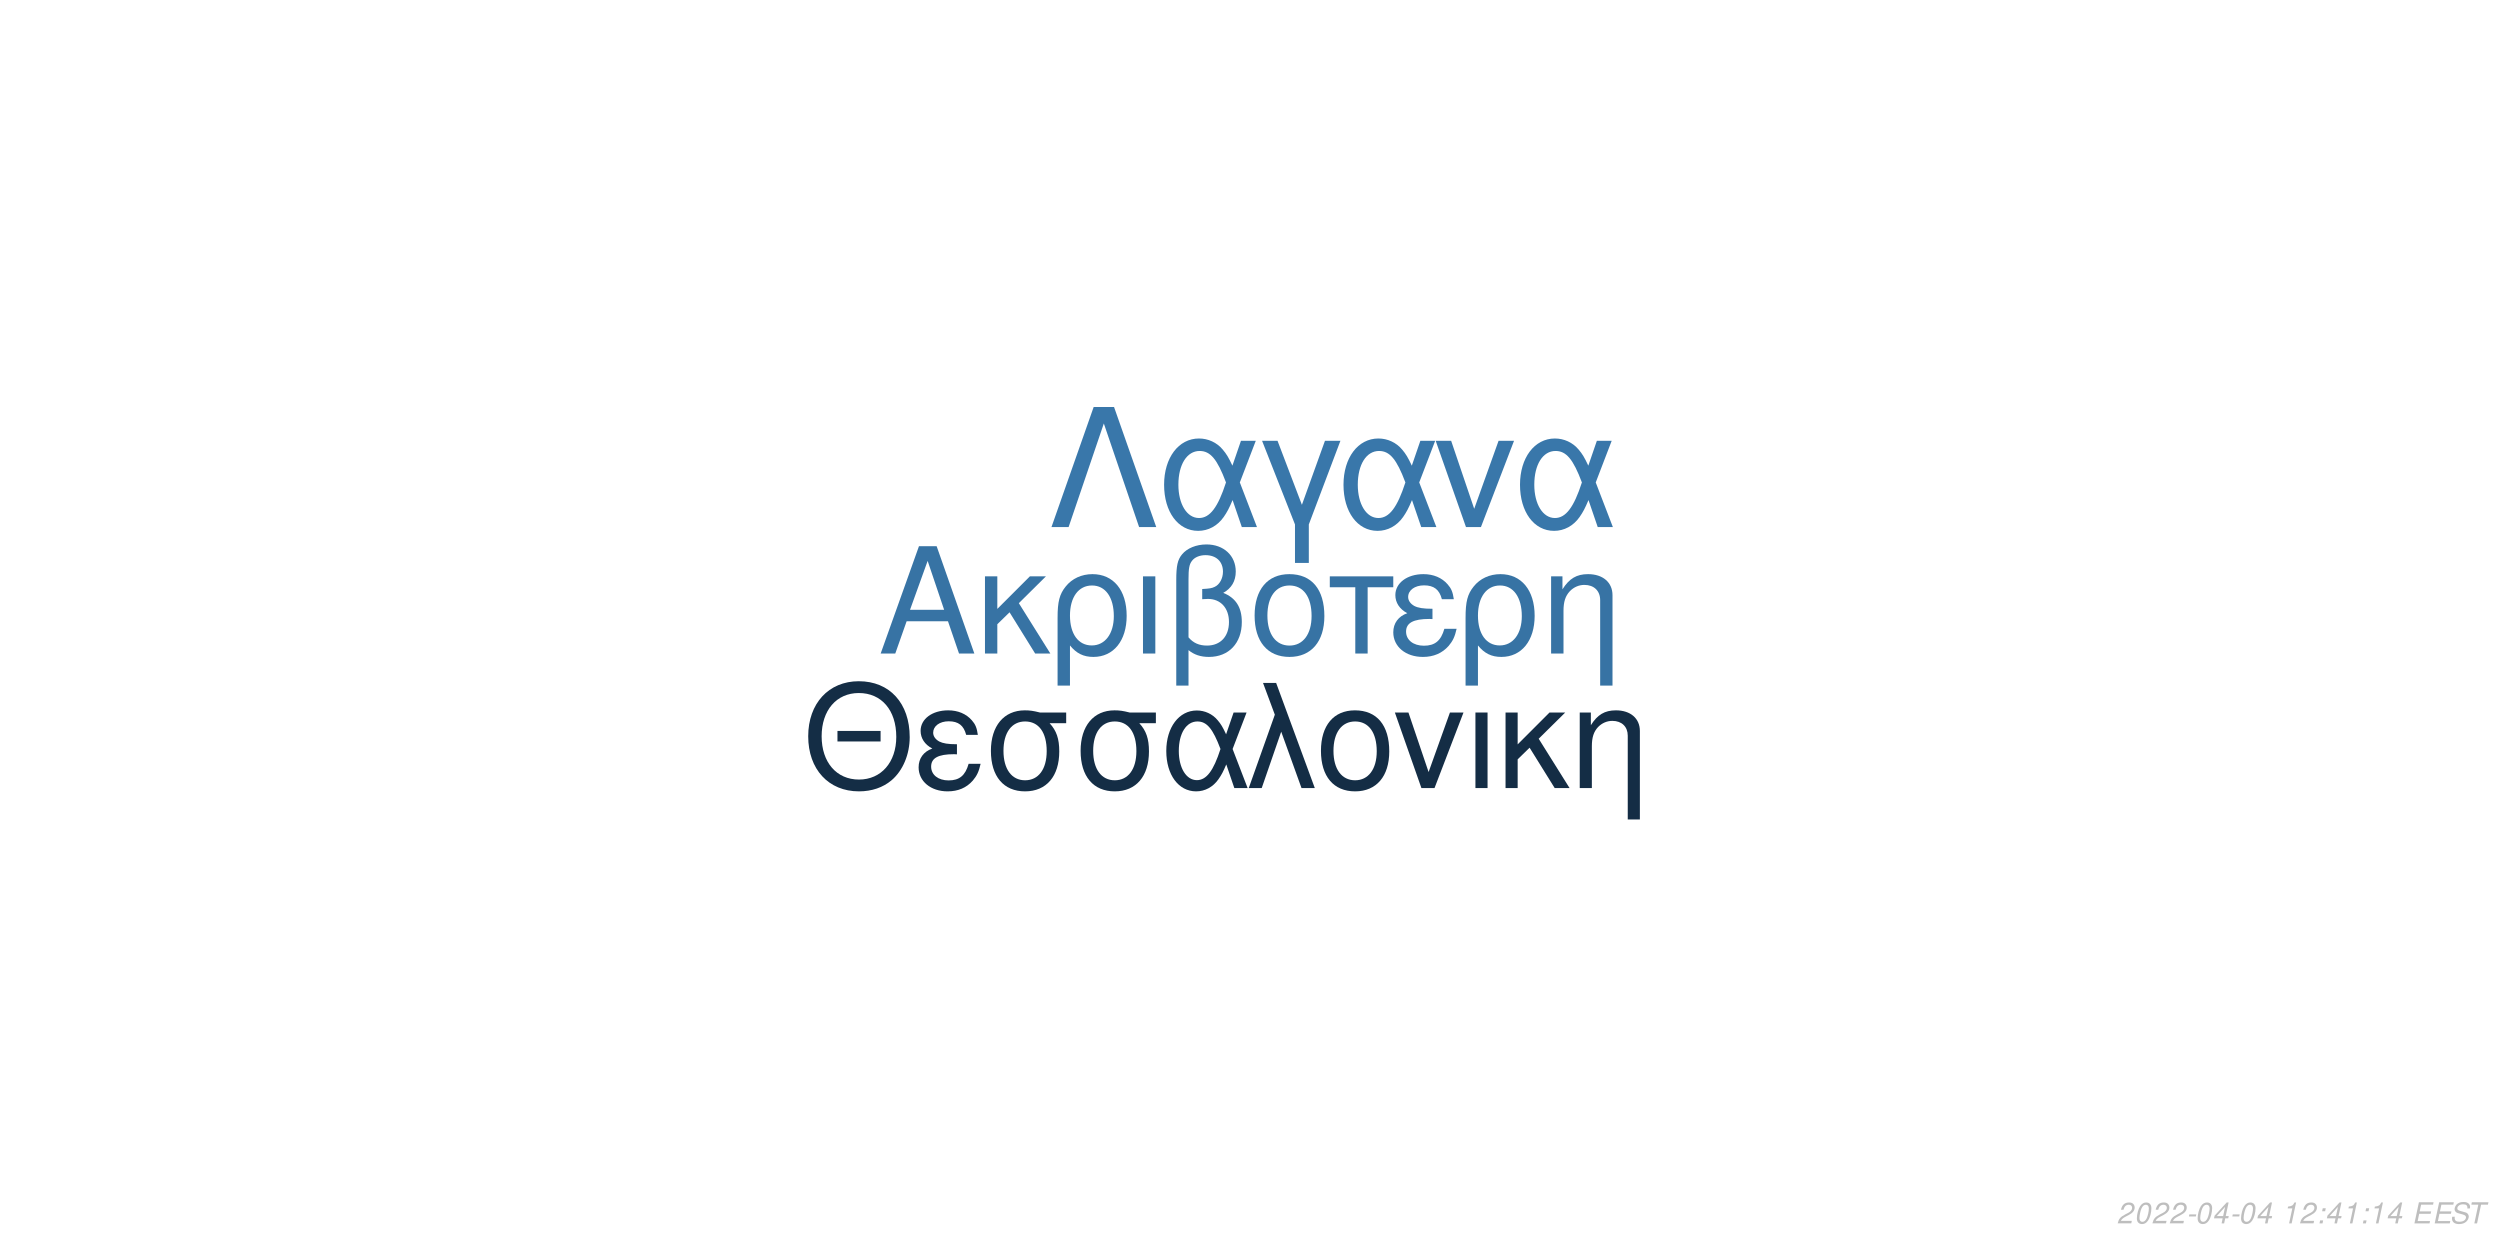
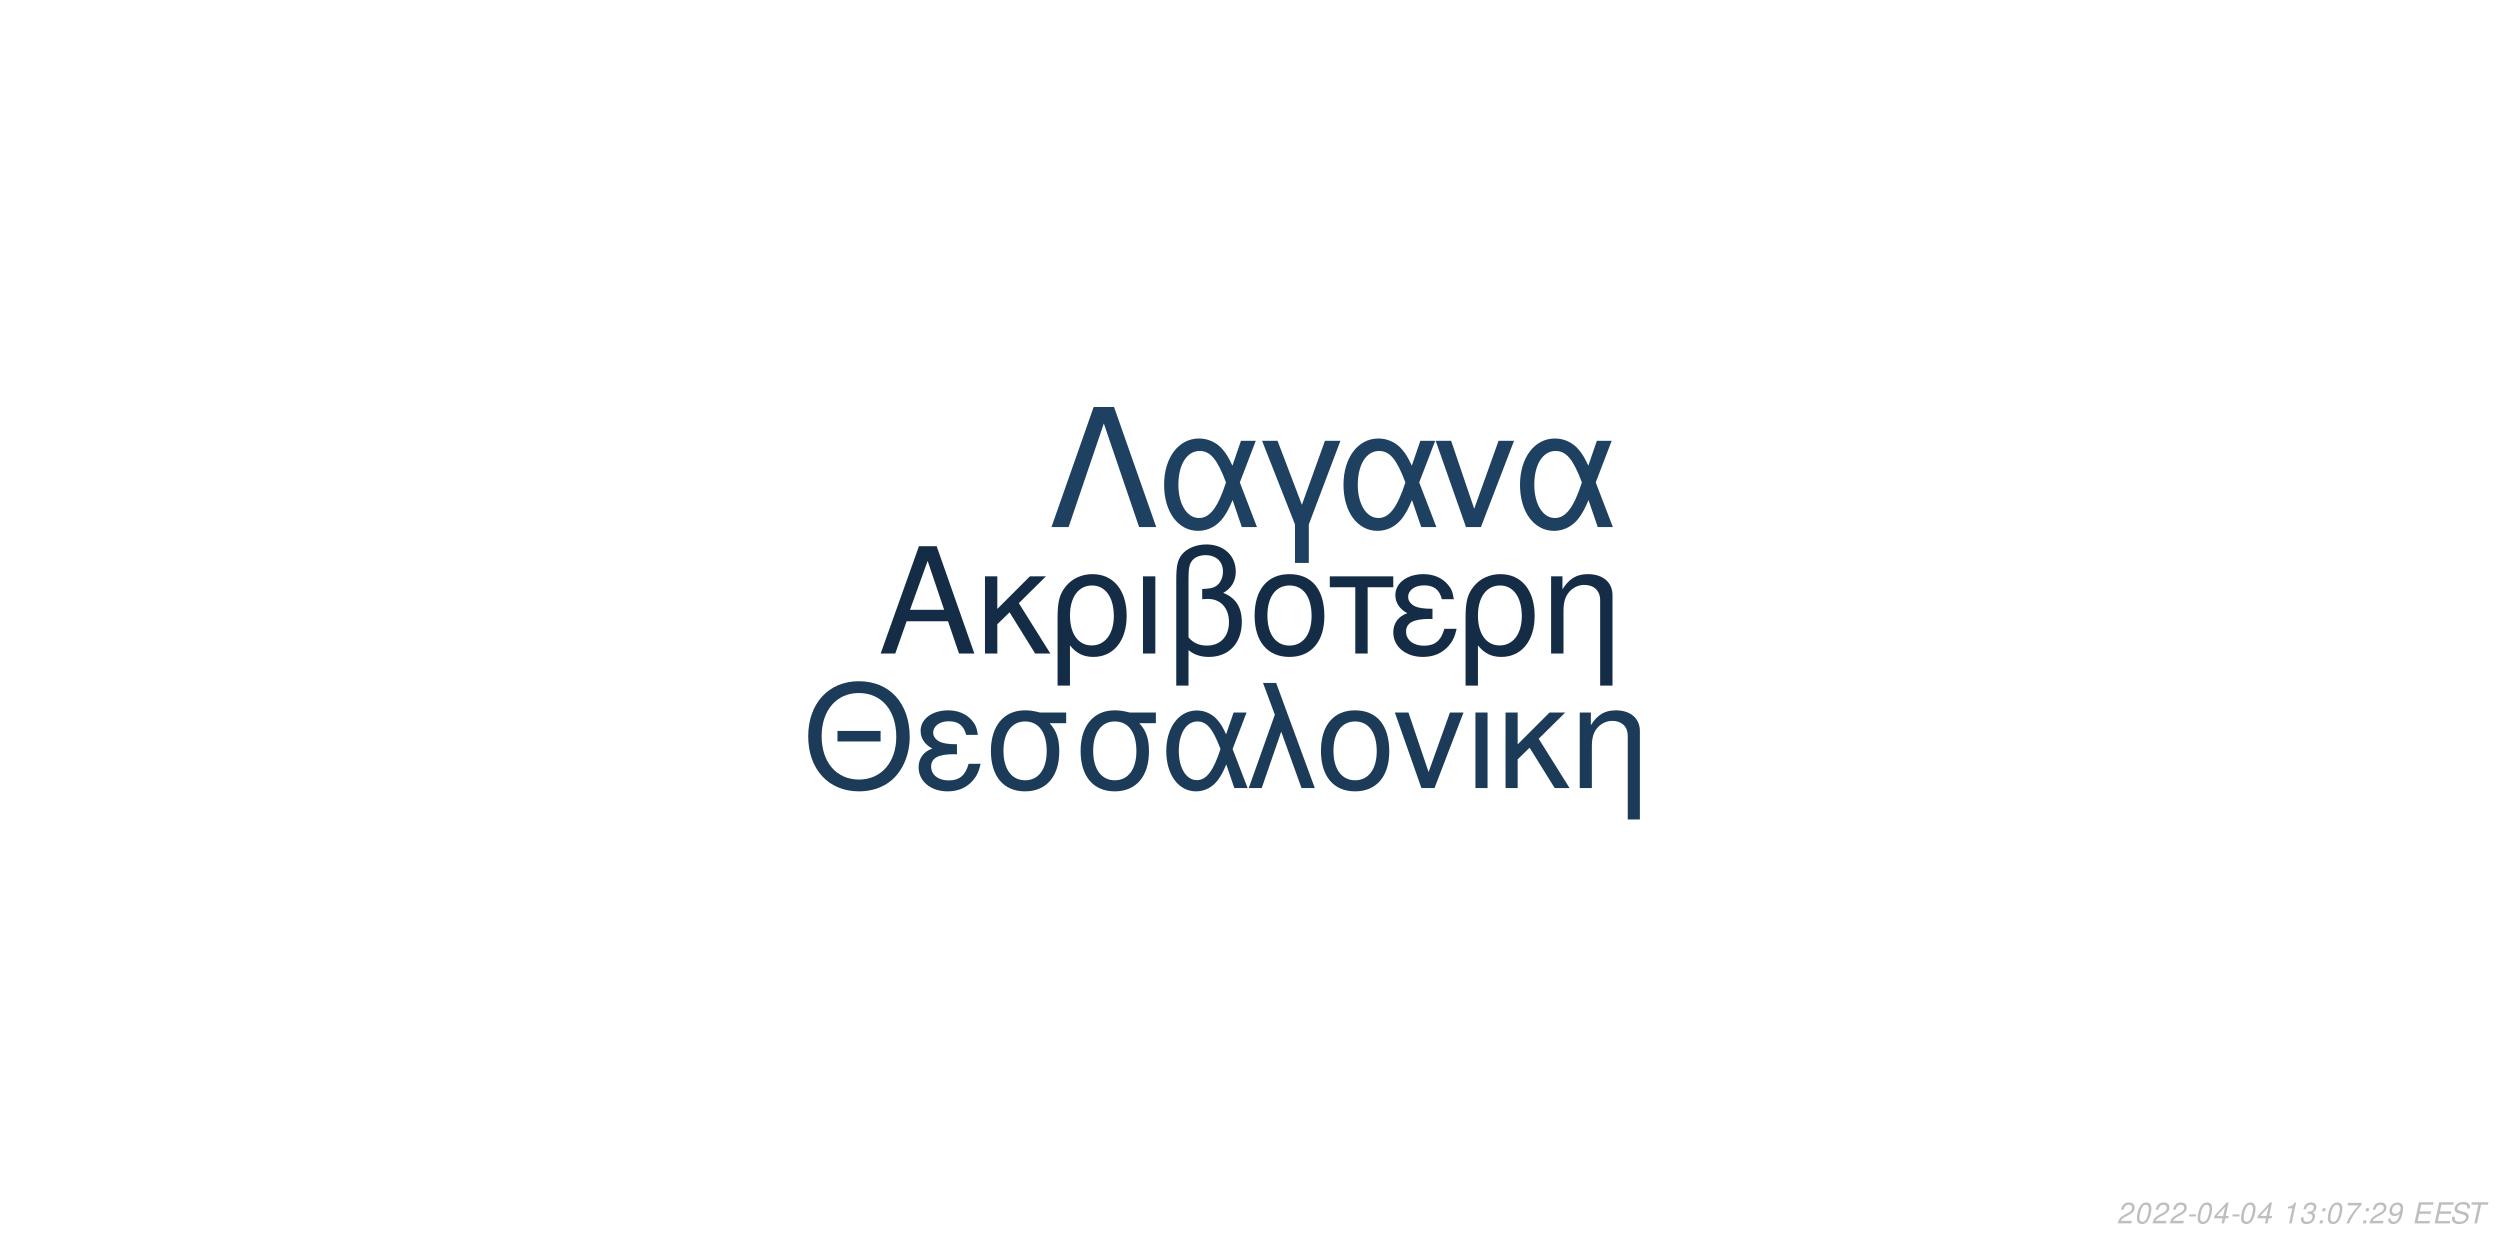
<svg xmlns="http://www.w3.org/2000/svg" xmlns:xlink="http://www.w3.org/1999/xlink" width="864pt" height="432pt" viewBox="0 0 864 432" version="1.1">
  <defs>
    <g>
      <symbol overflow="visible" id="glyph0-0">
        <path style="stroke:none;" d="" />
      </symbol>
      <symbol overflow="visible" id="glyph0-1">
        <path style="stroke:none;" d="M 24.125 -11.141 L 27.938 0 L 33.234 0 L 20.203 -37.094 L 14.094 -37.094 L 0.859 0 L 5.906 0 L 9.828 -11.141 Z M 22.797 -15.109 L 11 -15.109 L 17.094 -32.016 Z M 22.797 -15.109 " />
      </symbol>
      <symbol overflow="visible" id="glyph0-2">
        <path style="stroke:none;" d="M 7.172 -15.422 L 7.172 -26.672 L 2.906 -26.672 L 2.906 0 L 7.172 0 L 7.172 -10.125 L 11.406 -14.25 L 20.25 0 L 25.5 0 L 14.609 -17.406 L 23.969 -26.672 L 18.422 -26.672 Z M 7.172 -15.422 " />
      </symbol>
      <symbol overflow="visible" id="glyph0-3">
        <path style="stroke:none;" d="M 3 11.094 L 7.281 11.094 L 7.281 -2.797 C 9.516 -0.047 11.953 1.172 15.375 1.172 C 22.344 1.172 26.875 -4.422 26.875 -13.031 C 26.875 -21.891 22.297 -27.438 15.062 -27.438 C 11.297 -27.438 7.984 -25.906 5.797 -23.156 C 3.672 -20.516 3 -17.969 3 -12.359 Z M 14.906 -23.516 C 19.547 -23.516 22.438 -19.438 22.438 -12.922 C 22.438 -6.812 19.391 -2.797 14.812 -2.797 C 10.172 -2.797 7.281 -6.766 7.281 -13.125 C 7.281 -19.484 10.234 -23.516 14.906 -23.516 Z M 14.906 -23.516 " />
      </symbol>
      <symbol overflow="visible" id="glyph0-4">
        <path style="stroke:none;" d="M 3.516 0 L 7.781 0 L 7.781 -26.672 L 3.516 -26.672 Z M 3.516 0 " />
      </symbol>
      <symbol overflow="visible" id="glyph0-5">
        <path style="stroke:none;" d="M 4.016 11.094 L 8.25 11.094 L 8.25 -1.172 C 10.172 0.406 12.422 1.172 15.312 1.172 C 22.188 1.172 26.672 -3.609 26.672 -10.891 C 26.672 -15.984 24.578 -19.234 20.25 -20.969 C 23.109 -22.547 24.578 -25.031 24.578 -28.344 C 24.578 -33.844 20.406 -37.703 14.453 -37.703 C 10.938 -37.703 7.734 -36.391 6 -34.25 C 4.484 -32.422 4.016 -30.328 4.016 -25.391 Z M 8.25 -25.656 C 8.25 -29.359 8.5 -30.844 9.469 -32.062 C 10.375 -33.281 12.156 -34 14.094 -34 C 17.812 -34 20.156 -31.812 20.156 -28.297 C 20.156 -25.953 18.984 -23.812 17.297 -23.047 C 16.281 -22.547 15.469 -22.438 12.984 -22.297 L 12.984 -18.781 C 13.734 -18.828 14.344 -18.875 14.969 -18.875 C 19.344 -18.875 22.234 -15.719 22.234 -10.891 C 22.234 -5.906 19.281 -2.75 14.656 -2.75 C 11.953 -2.75 9.922 -3.609 8.25 -5.594 Z M 8.25 -25.656 " />
      </symbol>
      <symbol overflow="visible" id="glyph0-6">
        <path style="stroke:none;" d="M 14.094 -27.438 C 6.562 -27.438 2.094 -22.094 2.094 -13.125 C 2.094 -4.125 6.562 1.172 14.141 1.172 C 21.672 1.172 26.203 -4.172 26.203 -12.922 C 26.203 -22.188 21.828 -27.438 14.094 -27.438 Z M 14.141 -23.516 C 18.938 -23.516 21.781 -19.594 21.781 -12.984 C 21.781 -6.672 18.828 -2.75 14.141 -2.75 C 9.422 -2.75 6.516 -6.672 6.516 -13.125 C 6.516 -19.594 9.422 -23.516 14.141 -23.516 Z M 14.141 -23.516 " />
      </symbol>
      <symbol overflow="visible" id="glyph0-7">
        <path style="stroke:none;" d="M 7.891 0 L 12.156 0 L 12.156 -22.906 L 21.016 -22.906 L 21.016 -26.672 L -0.922 -26.672 L -0.922 -22.906 L 7.891 -22.906 Z M 7.891 0 " />
      </symbol>
      <symbol overflow="visible" id="glyph0-8">
        <path style="stroke:none;" d="M 14.562 -15.469 C 11.344 -15.469 9.562 -15.781 8.297 -16.438 C 6.922 -17.203 6.156 -18.328 6.156 -19.547 C 6.156 -21.891 8.453 -23.562 11.656 -23.562 C 15.062 -23.562 16.953 -22.094 17.812 -18.781 L 21.938 -18.781 C 21.578 -21.266 21.062 -22.5 19.797 -23.922 C 17.812 -26.203 14.906 -27.438 11.453 -27.438 C 5.797 -27.438 1.734 -24.375 1.734 -20.203 C 1.734 -17.609 3.156 -15.375 5.859 -13.938 C 2.797 -12.875 1.016 -10.484 1.016 -7.328 C 1.016 -2.391 5.297 1.172 11.25 1.172 C 14.969 1.172 17.906 -0.109 20.156 -2.641 C 21.578 -4.328 22.297 -5.797 22.906 -8.547 L 18.672 -8.547 C 17.5 -4.422 15.422 -2.703 11.609 -2.703 C 7.938 -2.703 5.438 -4.688 5.438 -7.578 C 5.438 -10.578 7.938 -11.953 13.484 -11.953 C 13.641 -11.953 14.094 -11.953 14.562 -11.906 Z M 14.562 -15.469 " />
      </symbol>
      <symbol overflow="visible" id="glyph0-9">
        <path style="stroke:none;" d="M 3.562 -26.672 L 3.562 0 L 7.844 0 L 7.844 -14.703 C 7.844 -17.906 8.5 -19.891 10.031 -21.531 C 11.406 -22.953 13.188 -23.719 15.062 -23.719 C 18.375 -23.719 20.516 -21.672 20.516 -18.469 L 20.516 11.094 L 24.781 11.094 L 24.781 -20.156 C 24.781 -24.578 21.469 -27.438 16.328 -27.438 C 12.359 -27.438 9.828 -25.906 7.484 -22.188 L 7.484 -26.672 Z M 3.562 -26.672 " />
      </symbol>
      <symbol overflow="visible" id="glyph1-0">
        <path style="stroke:none;" d="" />
      </symbol>
      <symbol overflow="visible" id="glyph1-1">
        <path style="stroke:none;" d="M 26.859 -19.734 L 11.953 -19.734 L 11.953 -16.094 L 26.859 -16.094 Z M 19.328 -36.922 C 8.922 -36.922 1.844 -29.25 1.844 -17.891 C 1.844 -6.484 8.875 1.141 19.391 1.141 C 23.812 1.141 27.703 -0.203 30.641 -2.688 C 34.578 -6.031 36.922 -11.656 36.922 -17.594 C 36.922 -29.297 30 -36.922 19.328 -36.922 Z M 19.328 -32.844 C 27.203 -32.844 32.281 -26.906 32.281 -17.688 C 32.281 -8.922 27.062 -2.938 19.391 -2.938 C 11.609 -2.938 6.484 -8.922 6.484 -17.891 C 6.484 -26.859 11.609 -32.844 19.328 -32.844 Z M 19.328 -32.844 " />
      </symbol>
      <symbol overflow="visible" id="glyph1-2">
        <path style="stroke:none;" d="M 14.25 -15.141 C 11.109 -15.141 9.375 -15.453 8.125 -16.094 C 6.781 -16.844 6.031 -17.938 6.031 -19.141 C 6.031 -21.422 8.266 -23.078 11.406 -23.078 C 14.75 -23.078 16.594 -21.625 17.438 -18.391 L 21.469 -18.391 C 21.125 -20.828 20.625 -22.031 19.391 -23.422 C 17.438 -25.656 14.594 -26.859 11.219 -26.859 C 5.688 -26.859 1.688 -23.875 1.688 -19.781 C 1.688 -17.234 3.094 -15.047 5.734 -13.656 C 2.734 -12.609 1 -10.266 1 -7.172 C 1 -2.344 5.188 1.141 11.016 1.141 C 14.656 1.141 17.547 -0.094 19.734 -2.594 C 21.125 -4.234 21.828 -5.688 22.422 -8.375 L 18.281 -8.375 C 17.141 -4.328 15.094 -2.641 11.359 -2.641 C 7.766 -2.641 5.328 -4.578 5.328 -7.422 C 5.328 -10.359 7.766 -11.703 13.203 -11.703 C 13.359 -11.703 13.797 -11.703 14.25 -11.656 Z M 14.25 -15.141 " />
      </symbol>
      <symbol overflow="visible" id="glyph1-3">
        <path style="stroke:none;" d="M 29 -26.109 L 19.938 -26.109 C 17.594 -26.703 16.438 -26.859 14.703 -26.859 C 7.469 -26.859 2.984 -21.469 2.984 -12.859 C 2.984 -4.031 7.375 1.141 14.797 1.141 C 22.172 1.141 26.609 -4.078 26.609 -12.656 C 26.609 -17.047 25.656 -19.828 23.266 -22.422 L 29 -22.422 Z M 14.797 -23.016 C 19.531 -23.016 22.266 -19.234 22.266 -12.75 C 22.266 -6.531 19.438 -2.688 14.797 -2.688 C 10.172 -2.688 7.328 -6.531 7.328 -12.859 C 7.328 -19.188 10.172 -23.016 14.797 -23.016 Z M 14.797 -23.016 " />
      </symbol>
      <symbol overflow="visible" id="glyph1-4">
        <path style="stroke:none;" d="M 29.344 -26.109 L 24.859 -26.109 L 22.266 -18.578 C 21.125 -21.031 20.484 -22.125 19.328 -23.469 C 17.547 -25.609 14.906 -26.812 12.156 -26.812 C 5.984 -26.812 1.594 -20.984 1.594 -12.812 C 1.594 -4.578 5.828 1.141 11.906 1.141 C 14.953 1.141 17.734 -0.344 19.625 -3.047 C 20.672 -4.531 21.281 -5.688 22.328 -8.172 L 25.109 0 L 29.703 0 L 24.516 -13.5 Z M 20.328 -13.5 C 17.891 -5.922 15.453 -2.734 12.156 -2.734 C 8.516 -2.734 5.922 -6.922 5.922 -12.812 C 5.922 -18.938 8.516 -23.016 12.359 -23.016 C 15.594 -23.016 17.688 -20.531 20.328 -13.5 Z M 20.328 -13.5 " />
      </symbol>
      <symbol overflow="visible" id="glyph1-5">
        <path style="stroke:none;" d="M 1.094 0 L 5.578 0 L 12.312 -19.484 L 19.328 0 L 23.922 0 L 10.562 -36.328 L 6.031 -36.328 L 10.109 -25.359 Z M 1.094 0 " />
      </symbol>
      <symbol overflow="visible" id="glyph1-6">
        <path style="stroke:none;" d="M 13.797 -26.859 C 6.422 -26.859 2.047 -21.625 2.047 -12.859 C 2.047 -4.031 6.422 1.141 13.859 1.141 C 21.234 1.141 25.656 -4.078 25.656 -12.656 C 25.656 -21.719 21.375 -26.859 13.797 -26.859 Z M 13.859 -23.016 C 18.531 -23.016 21.328 -19.188 21.328 -12.703 C 21.328 -6.531 18.438 -2.688 13.859 -2.688 C 9.219 -2.688 6.375 -6.531 6.375 -12.859 C 6.375 -19.188 9.219 -23.016 13.859 -23.016 Z M 13.859 -23.016 " />
      </symbol>
      <symbol overflow="visible" id="glyph1-7">
        <path style="stroke:none;" d="M 14.297 0 L 24.312 -26.109 L 19.625 -26.109 L 12.25 -5.531 L 5.281 -26.109 L 0.594 -26.109 L 9.766 0 Z M 14.297 0 " />
      </symbol>
      <symbol overflow="visible" id="glyph1-8">
        <path style="stroke:none;" d="M 3.438 0 L 7.625 0 L 7.625 -26.109 L 3.438 -26.109 Z M 3.438 0 " />
      </symbol>
      <symbol overflow="visible" id="glyph1-9">
        <path style="stroke:none;" d="M 7.031 -15.094 L 7.031 -26.109 L 2.844 -26.109 L 2.844 0 L 7.031 0 L 7.031 -9.922 L 11.156 -13.953 L 19.828 0 L 24.969 0 L 14.297 -17.047 L 23.469 -26.109 L 18.031 -26.109 Z M 7.031 -15.094 " />
      </symbol>
      <symbol overflow="visible" id="glyph1-10">
        <path style="stroke:none;" d="M 3.484 -26.109 L 3.484 0 L 7.672 0 L 7.672 -14.406 C 7.672 -17.547 8.328 -19.484 9.812 -21.078 C 11.156 -22.469 12.906 -23.219 14.75 -23.219 C 17.984 -23.219 20.078 -21.234 20.078 -18.094 L 20.078 10.859 L 24.266 10.859 L 24.266 -19.734 C 24.266 -24.062 21.031 -26.859 16 -26.859 C 12.109 -26.859 9.609 -25.359 7.328 -21.719 L 7.328 -26.109 Z M 3.484 -26.109 " />
      </symbol>
      <symbol overflow="visible" id="glyph2-0">
        <path style="stroke:none;" d="" />
      </symbol>
      <symbol overflow="visible" id="glyph2-1">
        <path style="stroke:none;" d="M 22.531 -41.484 L 15.484 -41.484 L 0.906 0 L 6.828 0 L 19 -35.797 L 31.188 0 L 37.109 0 Z M 22.531 -41.484 " />
      </symbol>
      <symbol overflow="visible" id="glyph2-2">
        <path style="stroke:none;" d="M 33.516 -29.812 L 28.391 -29.812 L 25.438 -21.219 C 24.125 -24.016 23.391 -25.266 22.078 -26.797 C 20.031 -29.25 17.016 -30.609 13.891 -30.609 C 6.828 -30.609 1.828 -23.953 1.828 -14.625 C 1.828 -5.234 6.656 1.312 13.594 1.312 C 17.078 1.312 20.266 -0.391 22.422 -3.469 C 23.609 -5.172 24.297 -6.484 25.5 -9.328 L 28.688 0 L 33.922 0 L 28 -15.422 Z M 23.219 -15.422 C 20.422 -6.766 17.641 -3.125 13.891 -3.125 C 9.734 -3.125 6.766 -7.906 6.766 -14.625 C 6.766 -21.625 9.734 -26.297 14.109 -26.297 C 17.812 -26.297 20.203 -23.453 23.219 -15.422 Z M 23.219 -15.422 " />
      </symbol>
      <symbol overflow="visible" id="glyph2-3">
        <path style="stroke:none;" d="M 12.062 12.406 L 16.844 12.406 L 16.844 -0.906 L 27.766 -29.812 L 22.422 -29.812 L 14.453 -7.688 L 6.031 -29.812 L 0.688 -29.812 L 12.062 -0.906 Z M 12.062 12.406 " />
      </symbol>
      <symbol overflow="visible" id="glyph2-4">
        <path style="stroke:none;" d="M 16.328 0 L 27.766 -29.812 L 22.422 -29.812 L 14 -6.312 L 6.031 -29.812 L 0.688 -29.812 L 11.156 0 Z M 16.328 0 " />
      </symbol>
      <symbol overflow="visible" id="glyph3-0">
        <path style="stroke:none;" d="" />
      </symbol>
      <symbol overflow="visible" id="glyph3-1">
        <path style="stroke:none;" d="M 5.234 -0.875 L 1.469 -0.875 C 1.641 -1.375 2.203 -1.891 3.109 -2.344 L 4.234 -2.938 C 5.562 -3.625 6.219 -4.469 6.219 -5.484 C 6.219 -5.938 6.062 -6.359 5.797 -6.656 C 5.469 -7.047 4.984 -7.234 4.312 -7.234 C 2.766 -7.234 1.891 -6.453 1.484 -4.734 L 2.375 -4.734 C 2.484 -5.188 2.609 -5.484 2.797 -5.75 C 3.094 -6.203 3.609 -6.453 4.188 -6.453 C 4.891 -6.453 5.344 -6.031 5.344 -5.375 C 5.344 -4.703 4.859 -4.094 4.016 -3.656 L 2.984 -3.125 C 1.234 -2.188 0.797 -1.656 0.344 -0.016 L 5.047 -0.016 Z M 5.234 -0.875 " />
      </symbol>
      <symbol overflow="visible" id="glyph3-2">
        <path style="stroke:none;" d="M 4.203 -7.234 C 3.375 -7.234 2.688 -6.812 2.125 -5.984 C 1.484 -5.047 0.984 -3.188 0.984 -1.734 C 0.984 -1.109 1.172 -0.562 1.484 -0.266 C 1.797 0.047 2.281 0.234 2.766 0.234 C 3.625 0.234 4.281 -0.156 4.859 -1.016 C 5.516 -1.953 6 -3.797 6 -5.266 C 6 -6.5 5.328 -7.234 4.203 -7.234 Z M 4.094 -6.453 C 4.734 -6.453 5.125 -5.984 5.125 -5.156 C 5.125 -4.203 4.781 -2.625 4.406 -1.812 C 3.984 -0.938 3.516 -0.547 2.875 -0.547 C 2.25 -0.547 1.875 -1.031 1.875 -1.828 C 1.875 -2.797 2.203 -4.344 2.594 -5.203 C 2.984 -6.047 3.453 -6.453 4.094 -6.453 Z M 4.094 -6.453 " />
      </symbol>
      <symbol overflow="visible" id="glyph3-3">
        <path style="stroke:none;" d="M 3.516 -3.125 L 1.125 -3.125 L 0.969 -2.406 L 3.359 -2.406 Z M 3.516 -3.125 " />
      </symbol>
      <symbol overflow="visible" id="glyph3-4">
        <path style="stroke:none;" d="M 3.625 -1.75 L 3.266 0 L 4.141 0 L 4.516 -1.75 L 5.562 -1.75 L 5.734 -2.531 L 4.688 -2.531 L 5.688 -7.234 L 5.016 -7.234 L 0.844 -2.672 L 0.641 -1.75 Z M 3.797 -2.531 L 1.594 -2.531 L 4.469 -5.703 Z M 3.797 -2.531 " />
      </symbol>
      <symbol overflow="visible" id="glyph3-5">
        <path style="stroke:none;" d="" />
      </symbol>
      <symbol overflow="visible" id="glyph3-6">
        <path style="stroke:none;" d="M 3.703 -5.188 L 2.594 0 L 3.469 0 L 5.016 -7.234 L 4.438 -7.234 C 3.906 -6.156 3.688 -6.016 2.234 -5.812 L 2.109 -5.188 Z M 3.703 -5.188 " />
      </symbol>
      <symbol overflow="visible" id="glyph3-7">
+         <path style="stroke:none;" d="M 2.922 -3.312 C 3.125 -3.344 3.234 -3.344 3.375 -3.344 C 4.203 -3.344 4.688 -3 4.688 -2.406 C 4.688 -1.312 3.906 -0.547 2.781 -0.547 C 2.047 -0.547 1.594 -0.938 1.594 -1.562 C 1.594 -1.719 1.609 -1.844 1.656 -2.094 L 0.766 -2.094 C 0.734 -1.797 0.719 -1.641 0.719 -1.469 C 0.719 -0.375 1.406 0.234 2.641 0.234 C 3.547 0.234 4.297 -0.078 4.812 -0.656 C 5.266 -1.156 5.562 -1.875 5.562 -2.547 C 5.562 -3.125 5.344 -3.453 4.797 -3.734 C 5.641 -4.234 6.016 -4.844 6.016 -5.734 C 6.016 -6.656 5.312 -7.234 4.203 -7.234 C 3.375 -7.234 2.672 -6.938 2.188 -6.375 C 1.891 -6.031 1.703 -5.641 1.516 -4.906 L 2.391 -4.906 C 2.5 -5.359 2.594 -5.594 2.734 -5.812 C 3.047 -6.234 3.516 -6.453 4.078 -6.453 C 4.734 -6.453 5.141 -6.125 5.141 -5.578 C 5.141 -5.188 5.016 -4.797 4.797 -4.547 C 4.516 -4.234 4 -4.062 3.266 -4.062 L 3.078 -4.062 Z M 2.922 -3.312 " />
+       </symbol>
+       <symbol overflow="visible" id="glyph3-8">
        <path style="stroke:none;" d="M 2.359 -1.031 L 1.312 -1.031 L 1.094 0 L 2.141 0 Z M 3.266 -5.234 L 2.219 -5.234 L 2 -4.203 L 3.047 -4.203 Z M 3.266 -5.234 " />
      </symbol>
-       <symbol overflow="visible" id="glyph3-8">
+       <symbol overflow="visible" id="glyph3-9">
+         <path style="stroke:none;" d="M 6.703 -7.094 L 1.953 -7.094 L 1.766 -6.219 L 5.594 -6.219 C 3.344 -3.688 2.266 -2.109 1.375 0 L 2.344 0 C 3.031 -1.906 4.828 -4.594 6.547 -6.281 Z M 6.703 -7.094 " />
+       </symbol>
+       <symbol overflow="visible" id="glyph3-10">
+         <path style="stroke:none;" d="M 0.844 -1.656 C 0.844 -1.547 0.844 -1.438 0.844 -1.375 C 0.844 -0.406 1.531 0.234 2.578 0.234 C 3.203 0.234 3.766 0.016 4.297 -0.438 C 4.938 -1 5.312 -1.656 5.594 -2.719 C 5.844 -3.672 6.016 -4.766 6.016 -5.375 C 6.016 -5.844 5.844 -6.328 5.547 -6.656 C 5.203 -7.031 4.703 -7.234 4.062 -7.234 C 2.516 -7.234 1.297 -5.938 1.297 -4.266 C 1.297 -3.203 1.984 -2.547 3.047 -2.547 C 3.484 -2.547 3.953 -2.672 4.281 -2.891 C 4.406 -2.984 4.547 -3.078 4.828 -3.344 C 4.438 -1.484 3.703 -0.547 2.703 -0.547 C 2.109 -0.547 1.719 -0.938 1.719 -1.547 L 1.719 -1.656 Z M 3.953 -6.453 C 4.625 -6.453 5.141 -5.953 5.141 -5.281 C 5.141 -4.188 4.312 -3.312 3.297 -3.312 C 2.594 -3.312 2.172 -3.734 2.172 -4.453 C 2.172 -5.562 2.984 -6.453 3.953 -6.453 Z M 3.953 -6.453 " />
+       </symbol>
+       <symbol overflow="visible" id="glyph3-11">
        <path style="stroke:none;" d="M 2.547 -3.312 L 6.5 -3.312 L 6.688 -4.141 L 2.719 -4.141 L 3.219 -6.469 L 7.344 -6.469 L 7.516 -7.297 L 2.453 -7.297 L 0.906 0 L 6.125 0 L 6.297 -0.812 L 2.016 -0.812 Z M 2.547 -3.312 " />
      </symbol>
-       <symbol overflow="visible" id="glyph3-9">
+       <symbol overflow="visible" id="glyph3-12">
        <path style="stroke:none;" d="M 7.062 -5.156 C 7.125 -5.438 7.141 -5.562 7.141 -5.703 C 7.141 -6.156 6.938 -6.594 6.594 -6.891 C 6.188 -7.25 5.656 -7.406 4.875 -7.406 C 3.844 -7.406 3.047 -7.125 2.5 -6.562 C 2.094 -6.141 1.781 -5.438 1.781 -4.922 C 1.781 -4.297 2.219 -3.766 2.891 -3.562 L 4.594 -3.094 C 5.406 -2.859 5.734 -2.578 5.734 -2.094 C 5.734 -1.781 5.547 -1.406 5.266 -1.141 C 4.844 -0.766 4.266 -0.578 3.453 -0.578 C 2.328 -0.578 1.812 -0.984 1.812 -1.906 C 1.812 -2.047 1.812 -2.125 1.844 -2.312 L 0.984 -2.312 C 0.906 -2.062 0.891 -1.906 0.891 -1.688 C 0.891 -0.484 1.797 0.234 3.297 0.234 C 4.359 0.234 5.234 -0.062 5.812 -0.609 C 6.344 -1.078 6.688 -1.797 6.688 -2.375 C 6.688 -2.641 6.609 -2.906 6.453 -3.156 C 6.234 -3.5 5.938 -3.703 5.469 -3.828 L 3.75 -4.312 C 2.984 -4.547 2.734 -4.734 2.734 -5.188 C 2.734 -5.547 2.875 -5.844 3.188 -6.109 C 3.547 -6.438 4.031 -6.594 4.703 -6.594 C 5.266 -6.594 5.688 -6.484 5.906 -6.297 C 6.094 -6.125 6.219 -5.797 6.219 -5.516 C 6.219 -5.422 6.203 -5.344 6.188 -5.156 Z M 7.062 -5.156 " />
      </symbol>
-       <symbol overflow="visible" id="glyph3-10">
+       <symbol overflow="visible" id="glyph3-13">
        <path style="stroke:none;" d="M 4.938 -6.469 L 7.312 -6.469 L 7.484 -7.297 L 1.75 -7.297 L 1.578 -6.469 L 3.984 -6.469 L 2.609 0 L 3.547 0 Z M 4.938 -6.469 " />
      </symbol>
    </g>
  </defs>
  <g id="surface1">
    <rect x="0" y="0" width="864" height="432" style="fill:rgb(100%,100%,100%);fill-opacity:1;stroke:none;" />
-     <g style="fill:rgb(21.569%,45.098%,64.314%);fill-opacity:1;">
+     <g style="fill:rgb(7.843%,17.255%,27.059%);fill-opacity:1;">
      <use xlink:href="#glyph0-1" x="303.5" y="225.861" />
      <use xlink:href="#glyph0-2" x="337.5" y="225.861" />
      <use xlink:href="#glyph0-3" x="362.5" y="225.861" />
      <use xlink:href="#glyph0-4" x="391.5" y="225.861" />
      <use xlink:href="#glyph0-5" x="402.5" y="225.861" />
      <use xlink:href="#glyph0-6" x="431.5" y="225.861" />
      <use xlink:href="#glyph0-7" x="460.5" y="225.861" />
      <use xlink:href="#glyph0-8" x="480.5" y="225.861" />
      <use xlink:href="#glyph0-3" x="503.5" y="225.861" />
      <use xlink:href="#glyph0-9" x="532.5" y="225.861" />
    </g>
-     <g style="fill:rgb(7.843%,17.647%,27.059%);fill-opacity:1;">
+     <g style="fill:rgb(10.588%,23.137%,34.51%);fill-opacity:1;">
      <use xlink:href="#glyph1-1" x="277.473" y="272.354" />
      <use xlink:href="#glyph1-2" x="316.473" y="272.354" />
      <use xlink:href="#glyph1-3" x="339.473" y="272.354" />
      <use xlink:href="#glyph1-3" x="370.473" y="272.354" />
      <use xlink:href="#glyph1-4" x="401.473" y="272.354" />
      <use xlink:href="#glyph1-5" x="430.473" y="272.354" />
      <use xlink:href="#glyph1-6" x="454.473" y="272.354" />
      <use xlink:href="#glyph1-7" x="481.473" y="272.354" />
      <use xlink:href="#glyph1-8" x="506.473" y="272.354" />
      <use xlink:href="#glyph1-9" x="517.473" y="272.354" />
      <use xlink:href="#glyph1-10" x="542.473" y="272.354" />
    </g>
-     <g style="fill:rgb(22.353%,46.667%,66.667%);fill-opacity:1;">
+     <g style="fill:rgb(11.765%,25.49%,38.039%);fill-opacity:1;">
      <use xlink:href="#glyph2-1" x="362.484" y="182.152" />
      <use xlink:href="#glyph2-2" x="400.484" y="182.152" />
      <use xlink:href="#glyph2-3" x="435.484" y="182.152" />
      <use xlink:href="#glyph2-2" x="462.484" y="182.152" />
      <use xlink:href="#glyph2-4" x="495.484" y="182.152" />
      <use xlink:href="#glyph2-2" x="523.484" y="182.152" />
    </g>
    <g style="fill:rgb(74.51%,74.51%,74.51%);fill-opacity:1;">
      <use xlink:href="#glyph3-1" x="731.52" y="422.81" />
      <use xlink:href="#glyph3-2" x="737.52" y="422.81" />
      <use xlink:href="#glyph3-1" x="743.52" y="422.81" />
      <use xlink:href="#glyph3-1" x="749.52" y="422.81" />
      <use xlink:href="#glyph3-3" x="755.52" y="422.81" />
      <use xlink:href="#glyph3-2" x="758.52" y="422.81" />
      <use xlink:href="#glyph3-4" x="764.52" y="422.81" />
      <use xlink:href="#glyph3-3" x="770.52" y="422.81" />
      <use xlink:href="#glyph3-2" x="773.52" y="422.81" />
      <use xlink:href="#glyph3-4" x="779.52" y="422.81" />
      <use xlink:href="#glyph3-5" x="785.52" y="422.81" />
      <use xlink:href="#glyph3-6" x="788.52" y="422.81" />
-       <use xlink:href="#glyph3-1" x="794.52" y="422.81" />
-       <use xlink:href="#glyph3-7" x="800.52" y="422.81" />
-       <use xlink:href="#glyph3-4" x="803.52" y="422.81" />
-       <use xlink:href="#glyph3-6" x="809.52" y="422.81" />
-       <use xlink:href="#glyph3-7" x="815.52" y="422.81" />
-       <use xlink:href="#glyph3-6" x="818.52" y="422.81" />
-       <use xlink:href="#glyph3-4" x="824.52" y="422.81" />
+       <use xlink:href="#glyph3-7" x="794.52" y="422.81" />
+       <use xlink:href="#glyph3-8" x="800.52" y="422.81" />
+       <use xlink:href="#glyph3-2" x="803.52" y="422.81" />
+       <use xlink:href="#glyph3-9" x="809.52" y="422.81" />
+       <use xlink:href="#glyph3-8" x="815.52" y="422.81" />
+       <use xlink:href="#glyph3-1" x="818.52" y="422.81" />
+       <use xlink:href="#glyph3-10" x="824.52" y="422.81" />
      <use xlink:href="#glyph3-5" x="830.52" y="422.81" />
-       <use xlink:href="#glyph3-8" x="833.52" y="422.81" />
-       <use xlink:href="#glyph3-8" x="840.52" y="422.81" />
-       <use xlink:href="#glyph3-9" x="846.52" y="422.81" />
-       <use xlink:href="#glyph3-10" x="852.52" y="422.81" />
+       <use xlink:href="#glyph3-11" x="833.52" y="422.81" />
+       <use xlink:href="#glyph3-11" x="840.52" y="422.81" />
+       <use xlink:href="#glyph3-12" x="846.52" y="422.81" />
+       <use xlink:href="#glyph3-13" x="852.52" y="422.81" />
    </g>
  </g>
</svg>
